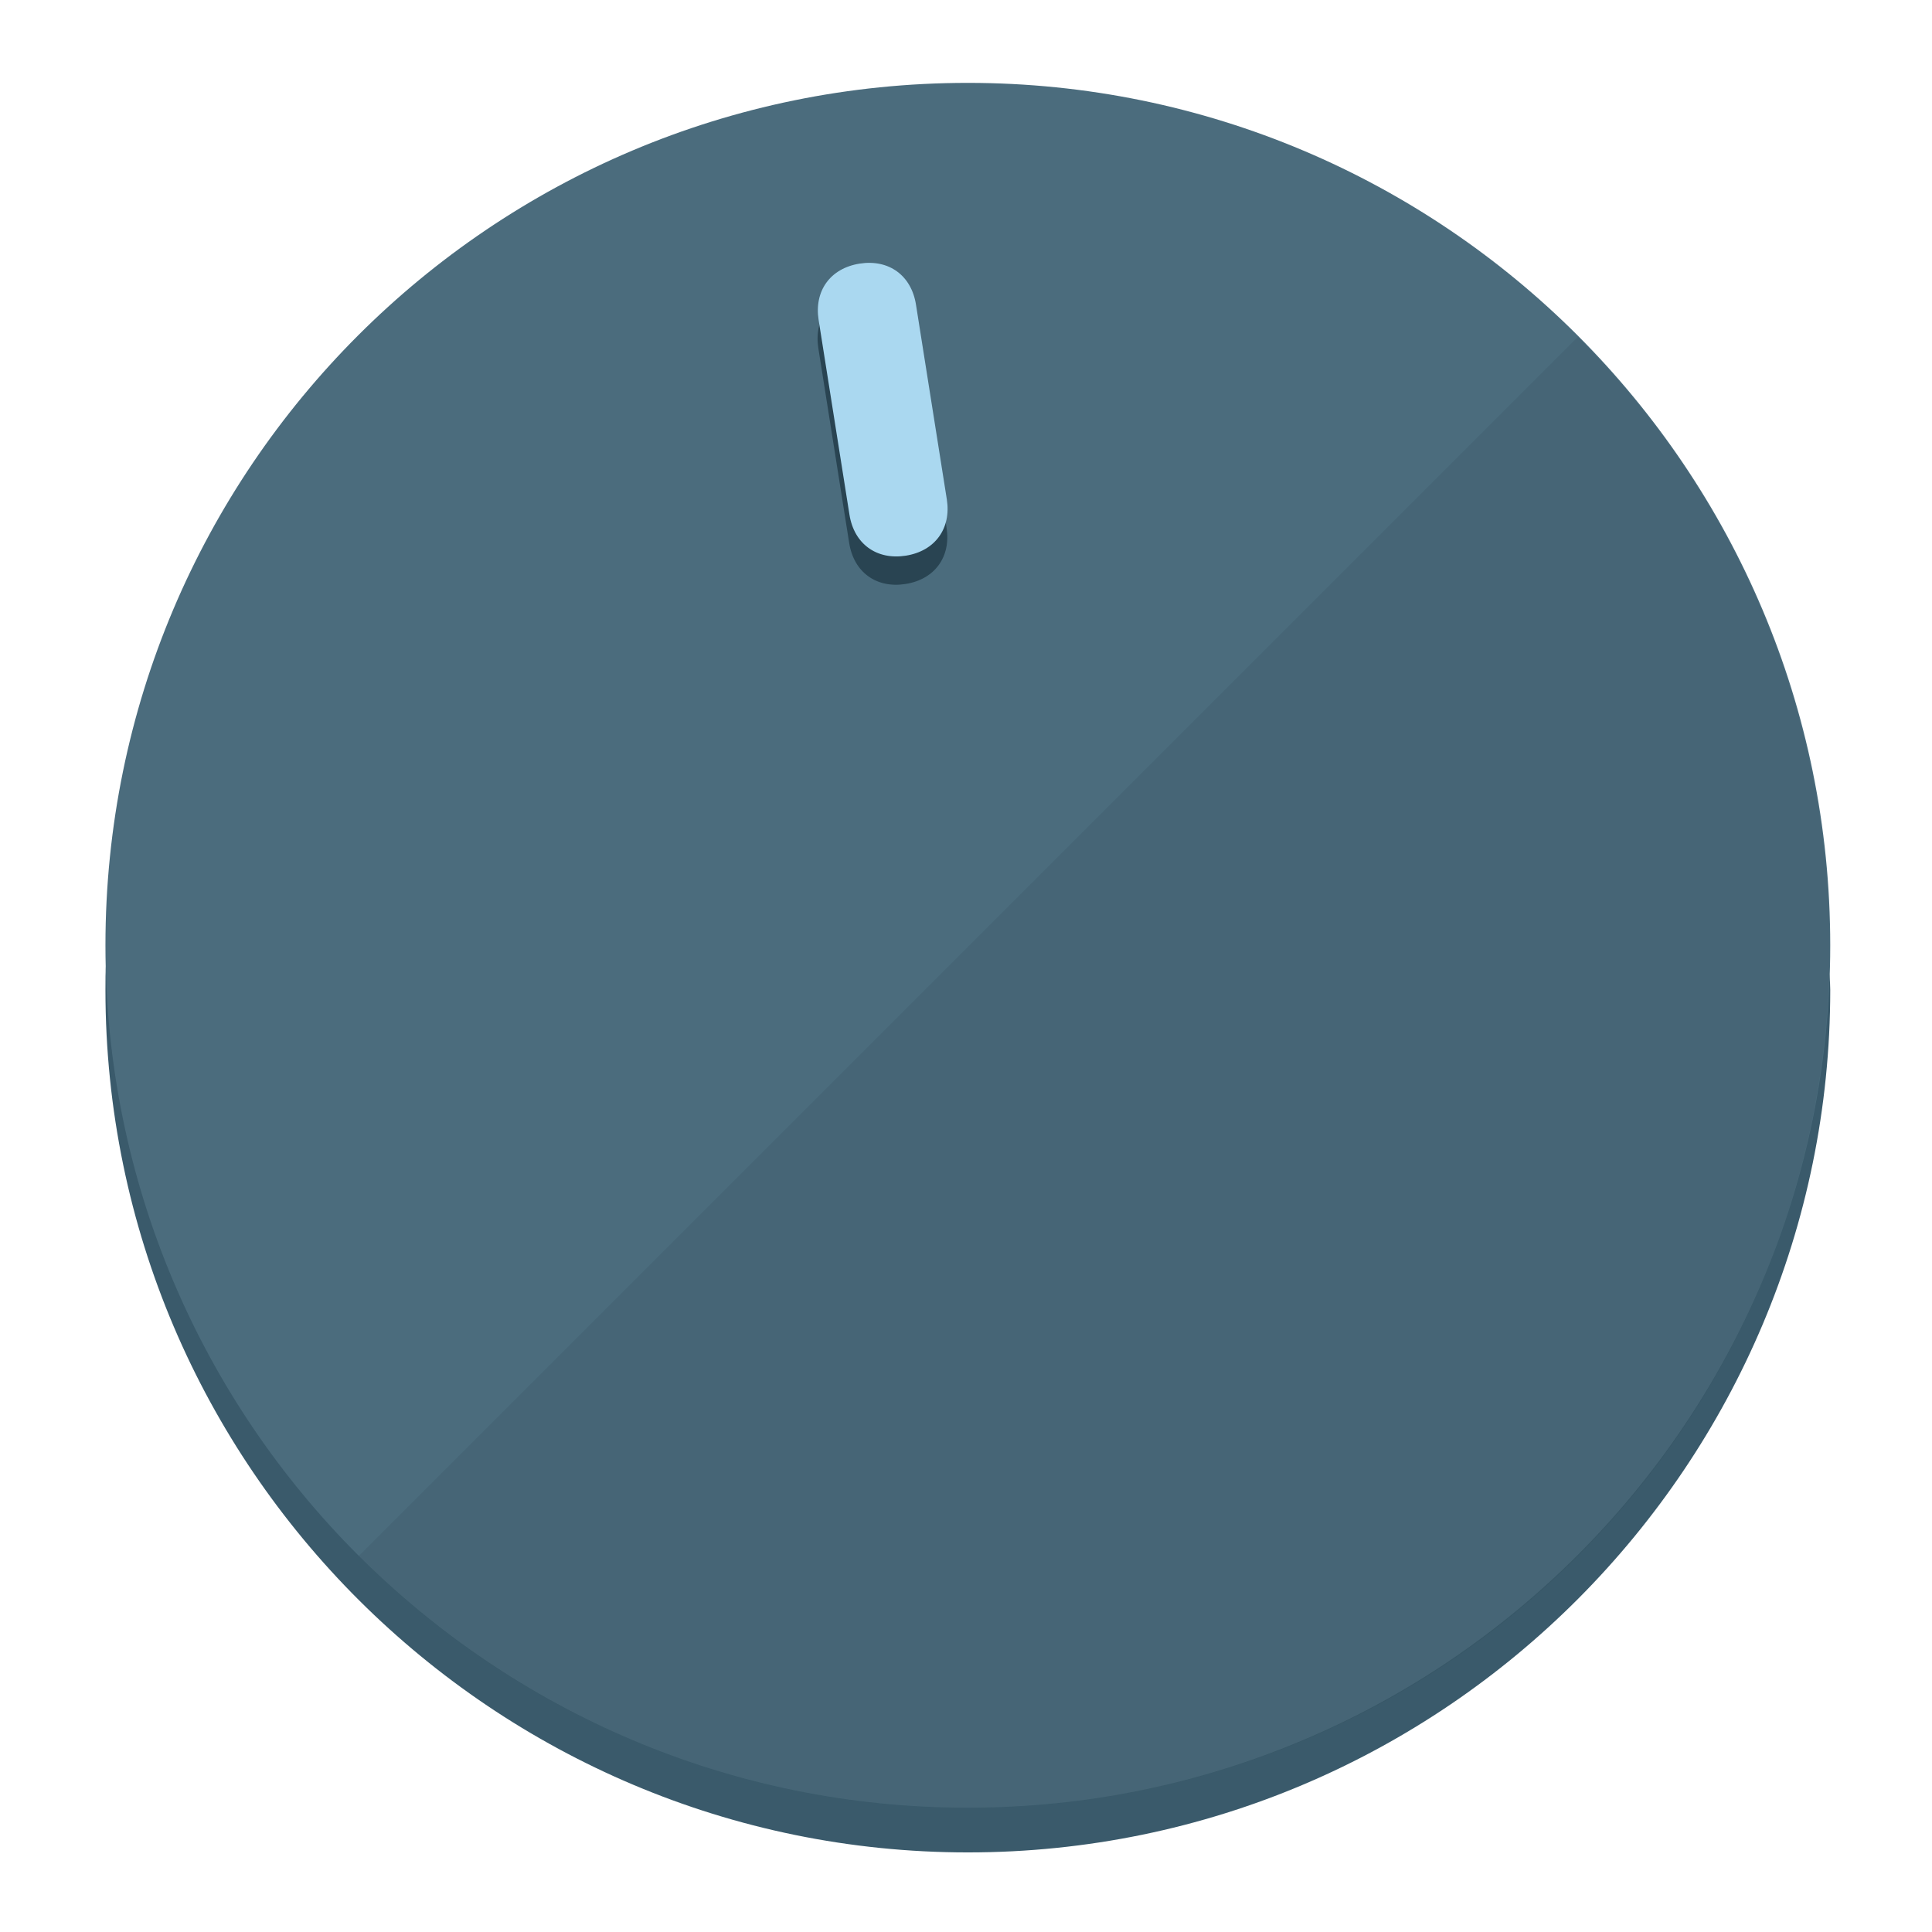
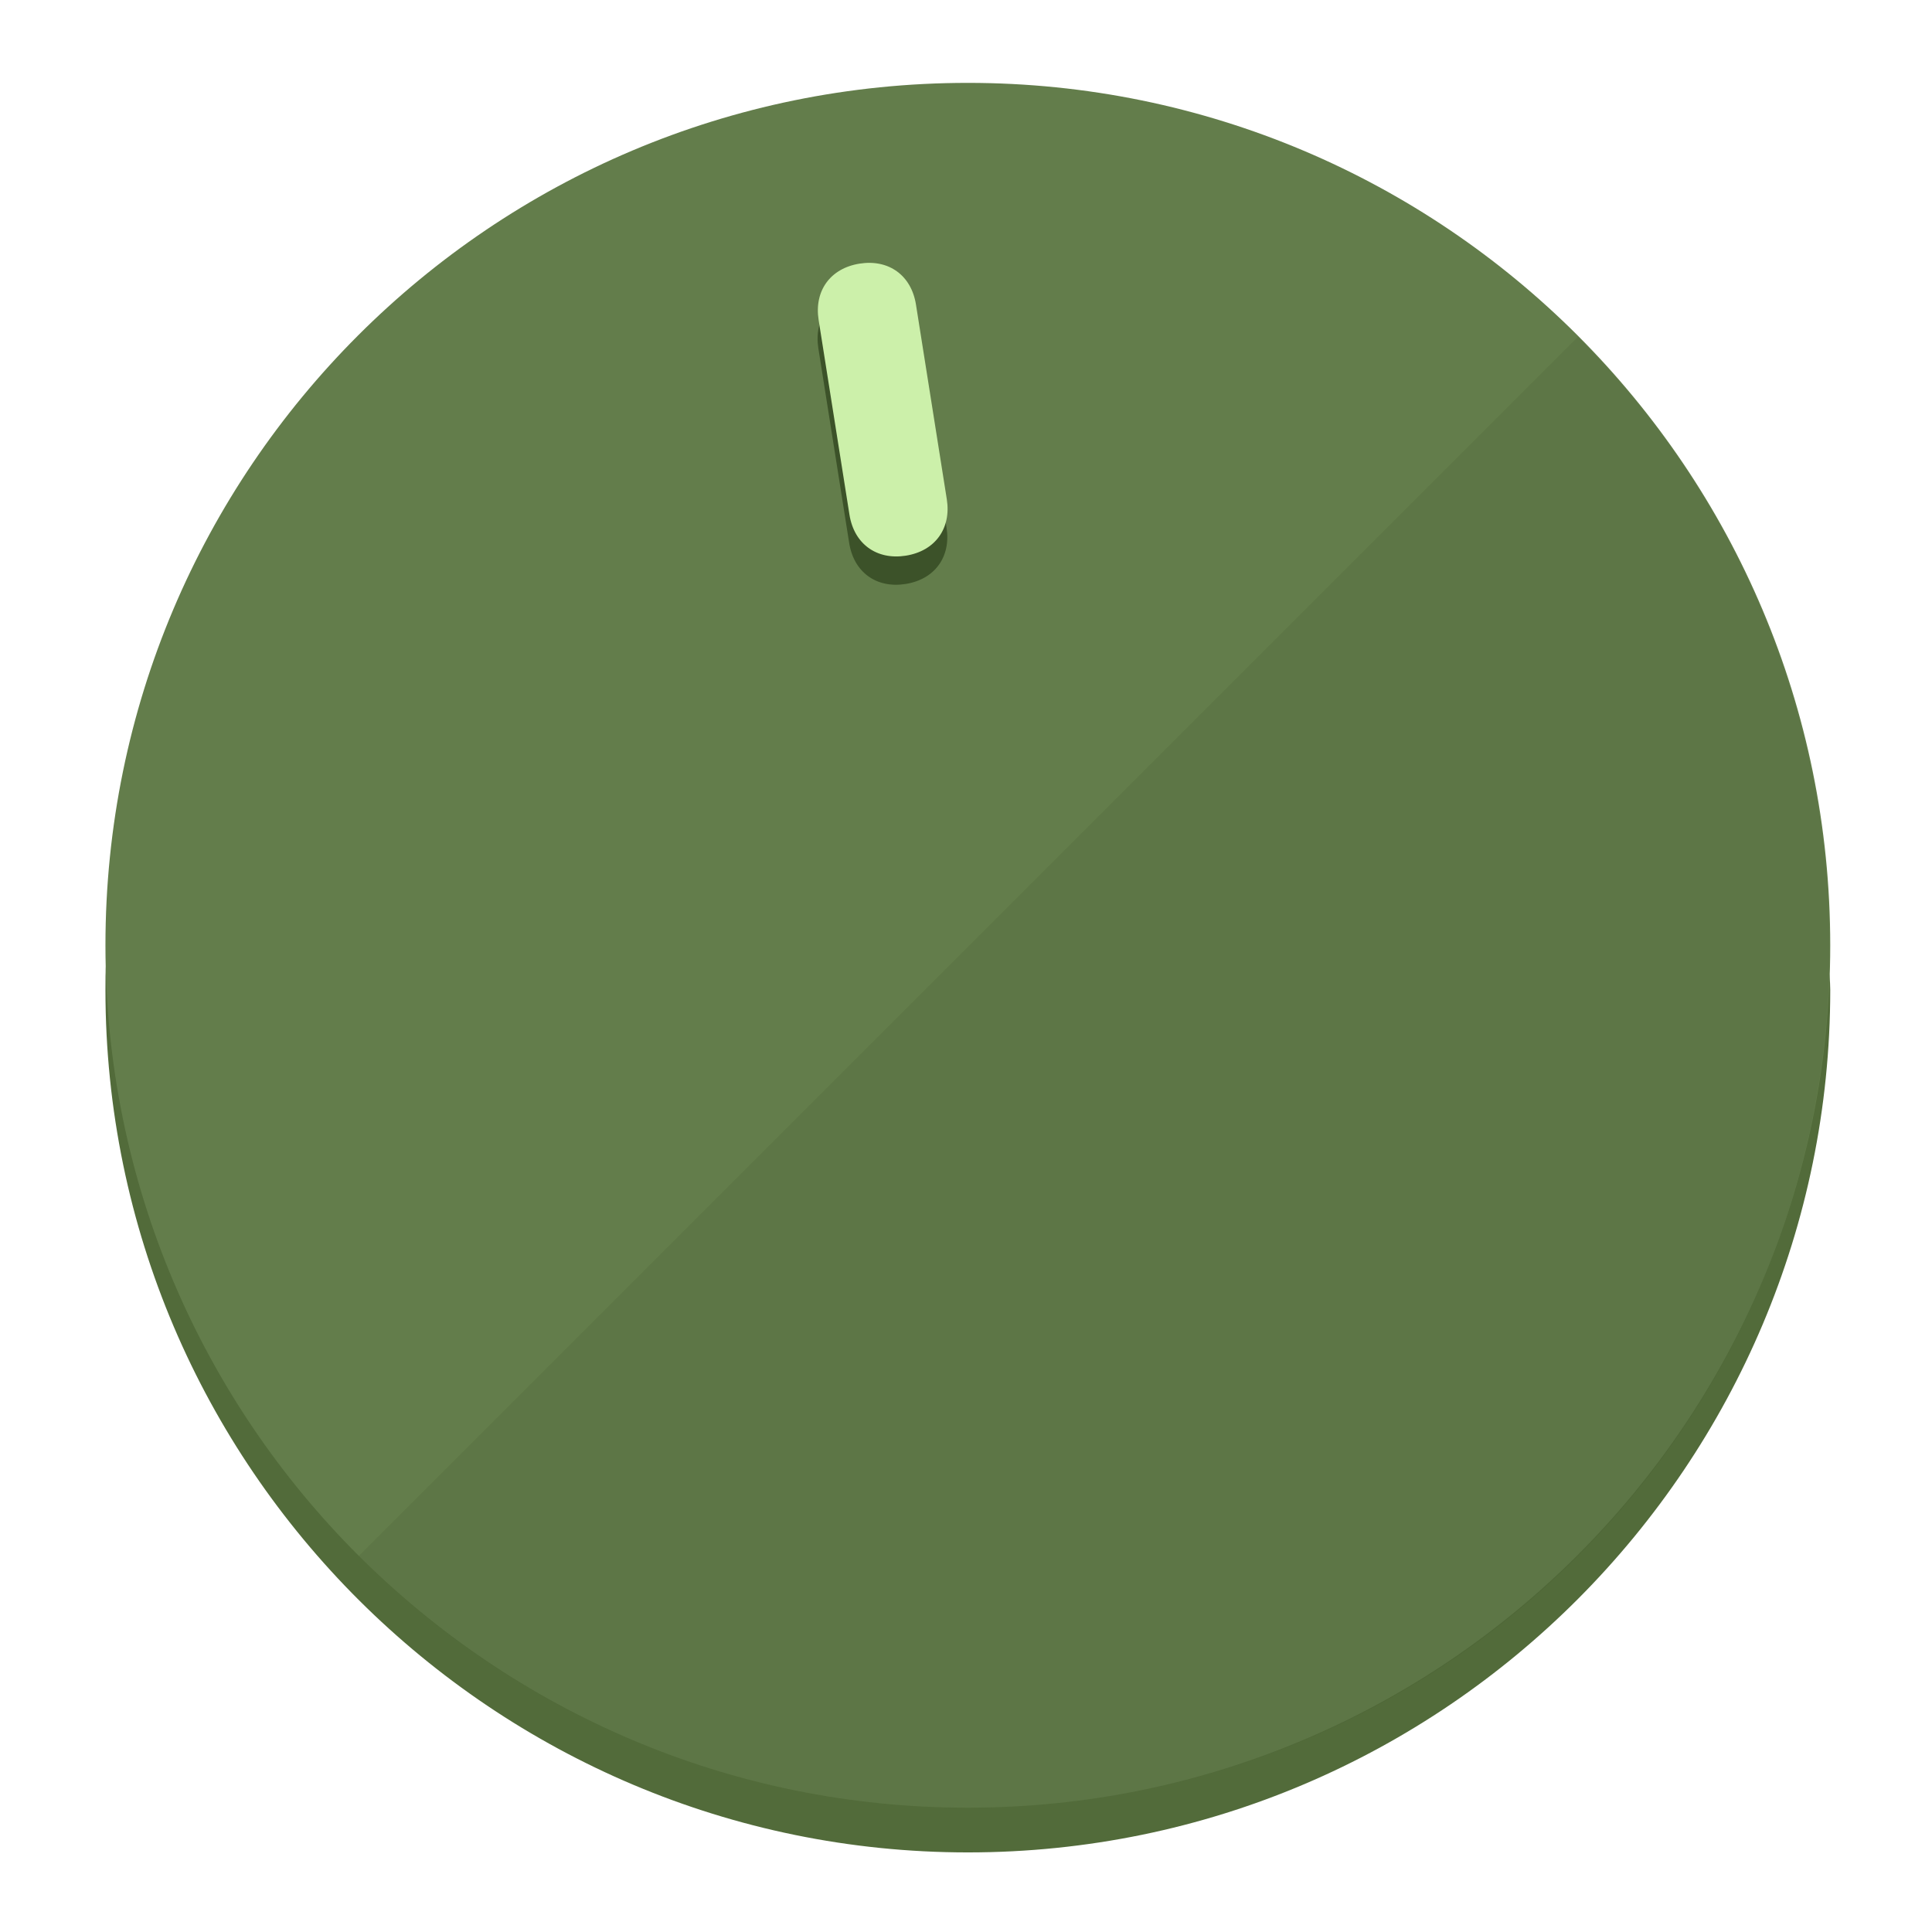
<svg xmlns="http://www.w3.org/2000/svg" height="120px" width="120px" version="1.1" id="Layer_1" viewBox="0 0 496.8 496.8" xml:space="preserve">
  <defs id="defs23" />
  <g id="g3158">
-     <path style="display:inline;fill:#3A5A6B;fill-opacity:1;stroke-width:1.584" d="m 248.875,445.92 c 116.582,0 212.89,-91.238 220.493,-205.286 0,5.069 1.267,8.87 1.267,13.939 0,121.651 -98.842,221.76 -221.76,221.76 -121.651,0 -221.76,-98.842 -221.76,-221.76 0,-5.069 0,-8.87 1.267,-13.939 7.603,114.048 103.91,205.286 220.493,205.286 z" id="path8" />
-     <circle style="display:inline;fill:#4B6C7D;fill-opacity:1;stroke-width:1.584" cx="248.875" cy="243.071" r="221.76" id="circle12" />
-     <path style="display:inline;fill:#294452;fill-opacity:0.154;stroke-width:1.587" d="m 405.744,86.606 c 86.308,86.308 86.308,227.193 0,313.5 -86.308,86.308 -227.193,86.308 -313.5,0" id="path14" />
+     <path style="display:inline;fill:#526B3A;fill-opacity:1;stroke-width:1.584" d="m 248.875,445.92 c 116.582,0 212.89,-91.238 220.493,-205.286 0,5.069 1.267,8.87 1.267,13.939 0,121.651 -98.842,221.76 -221.76,221.76 -121.651,0 -221.76,-98.842 -221.76,-221.76 0,-5.069 0,-8.87 1.267,-13.939 7.603,114.048 103.91,205.286 220.493,205.286 z" id="path8" />
+     <circle style="display:inline;fill:#637D4B;fill-opacity:1;stroke-width:1.584" cx="248.875" cy="243.071" r="221.76" id="circle12" />
+     <path style="display:inline;fill:#3C5229;fill-opacity:0.154;stroke-width:1.587" d="m 405.744,86.606 c 86.308,86.308 86.308,227.193 0,313.5 -86.308,86.308 -227.193,86.308 -313.5,0" id="path14" />
  </g>
  <g id="g3198">
    <circle style="display:none;fill:#000000;fill-opacity:0;stroke-width:1.584" cx="207.304" cy="279.452" r="221.76" id="circle12-3" transform="rotate(-9)" />
-     <path style="display:inline;fill:#294452;fill-opacity:1;stroke-width:1.584" d="m 243.395,135.669 c 1.189,7.51 -3.024,13.309 -10.534,14.498 v 0 c -7.51,1.189 -13.309,-3.024 -14.498,-10.534 l -7.929,-50.064 c -1.189,-7.51 3.024,-13.309 10.534,-14.498 v 0 c 7.51,-1.189 13.309,3.024 14.498,10.534 z" id="path3789" />
-     <path style="display:inline;fill:#AAD8F0;stroke-width:1.584" d="m 243.465,128.388 c 1.189,7.51 -3.024,13.309 -10.534,14.498 v 0 c -7.51,1.189 -13.309,-3.024 -14.498,-10.534 l -7.929,-50.064 c -1.189,-7.51 3.024,-13.309 10.534,-14.498 v 0 c 7.51,-1.189 13.309,3.024 14.498,10.534 z" id="path915" />
+     <path style="display:inline;fill:#3C5229;fill-opacity:1;stroke-width:1.584" d="m 243.395,135.669 c 1.189,7.51 -3.024,13.309 -10.534,14.498 v 0 c -7.51,1.189 -13.309,-3.024 -14.498,-10.534 l -7.929,-50.064 c -1.189,-7.51 3.024,-13.309 10.534,-14.498 v 0 c 7.51,-1.189 13.309,3.024 14.498,10.534 z" id="path3789" />
+     <path style="display:inline;fill:#CCF0AA;stroke-width:1.584" d="m 243.465,128.388 c 1.189,7.51 -3.024,13.309 -10.534,14.498 v 0 c -7.51,1.189 -13.309,-3.024 -14.498,-10.534 l -7.929,-50.064 c -1.189,-7.51 3.024,-13.309 10.534,-14.498 v 0 c 7.51,-1.189 13.309,3.024 14.498,10.534 z" id="path915" />
  </g>
</svg>
